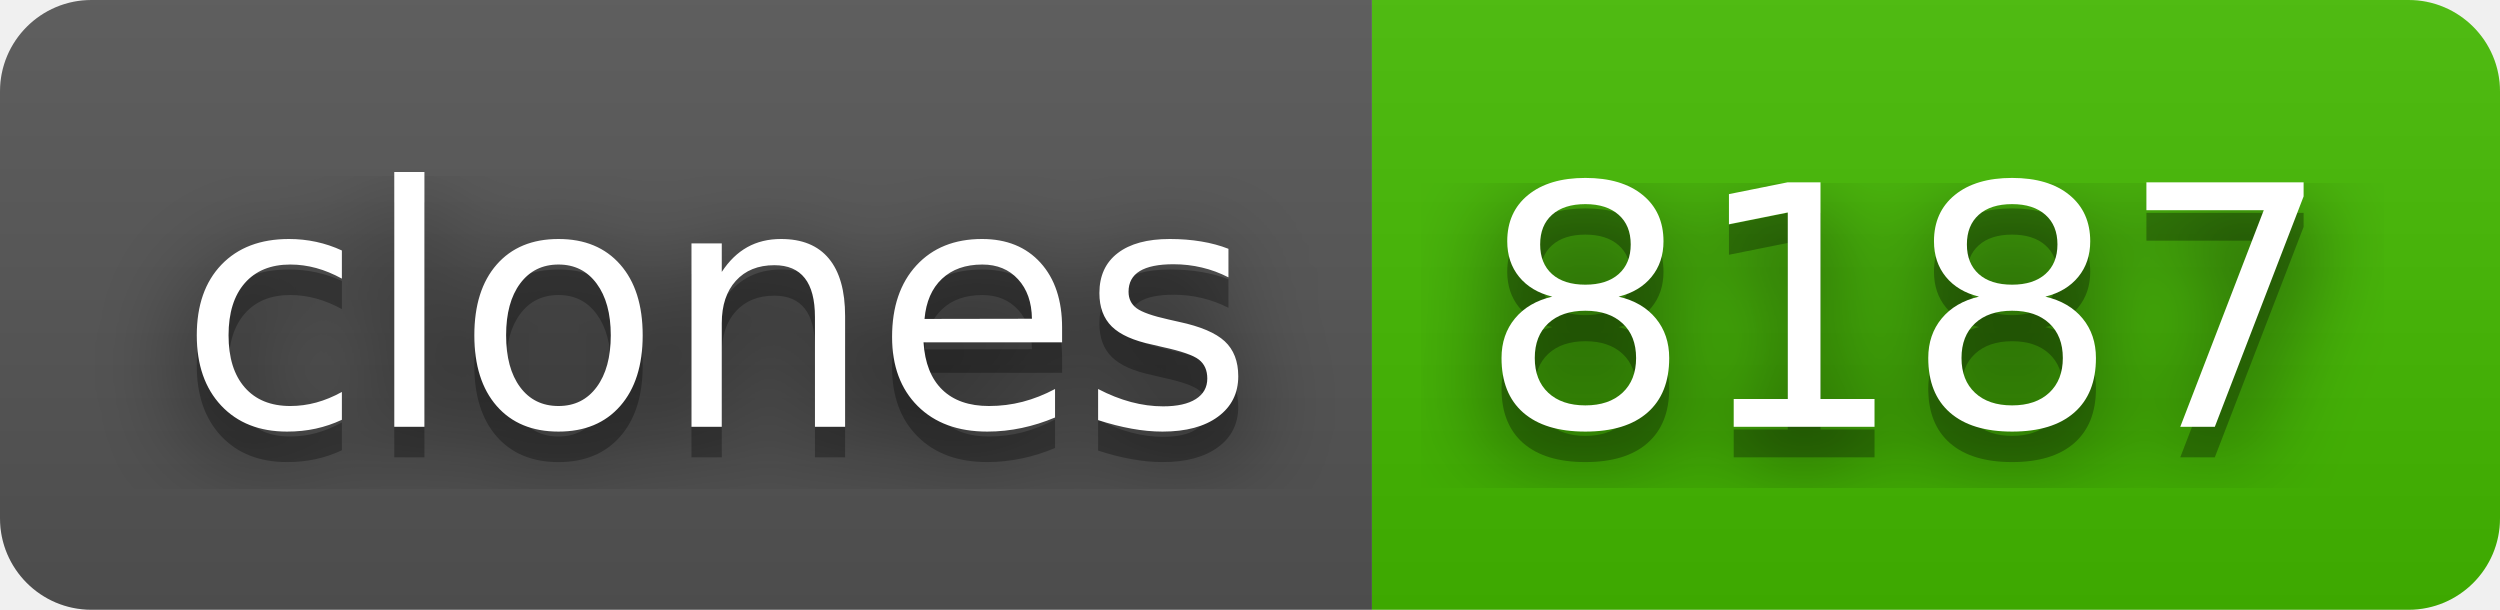
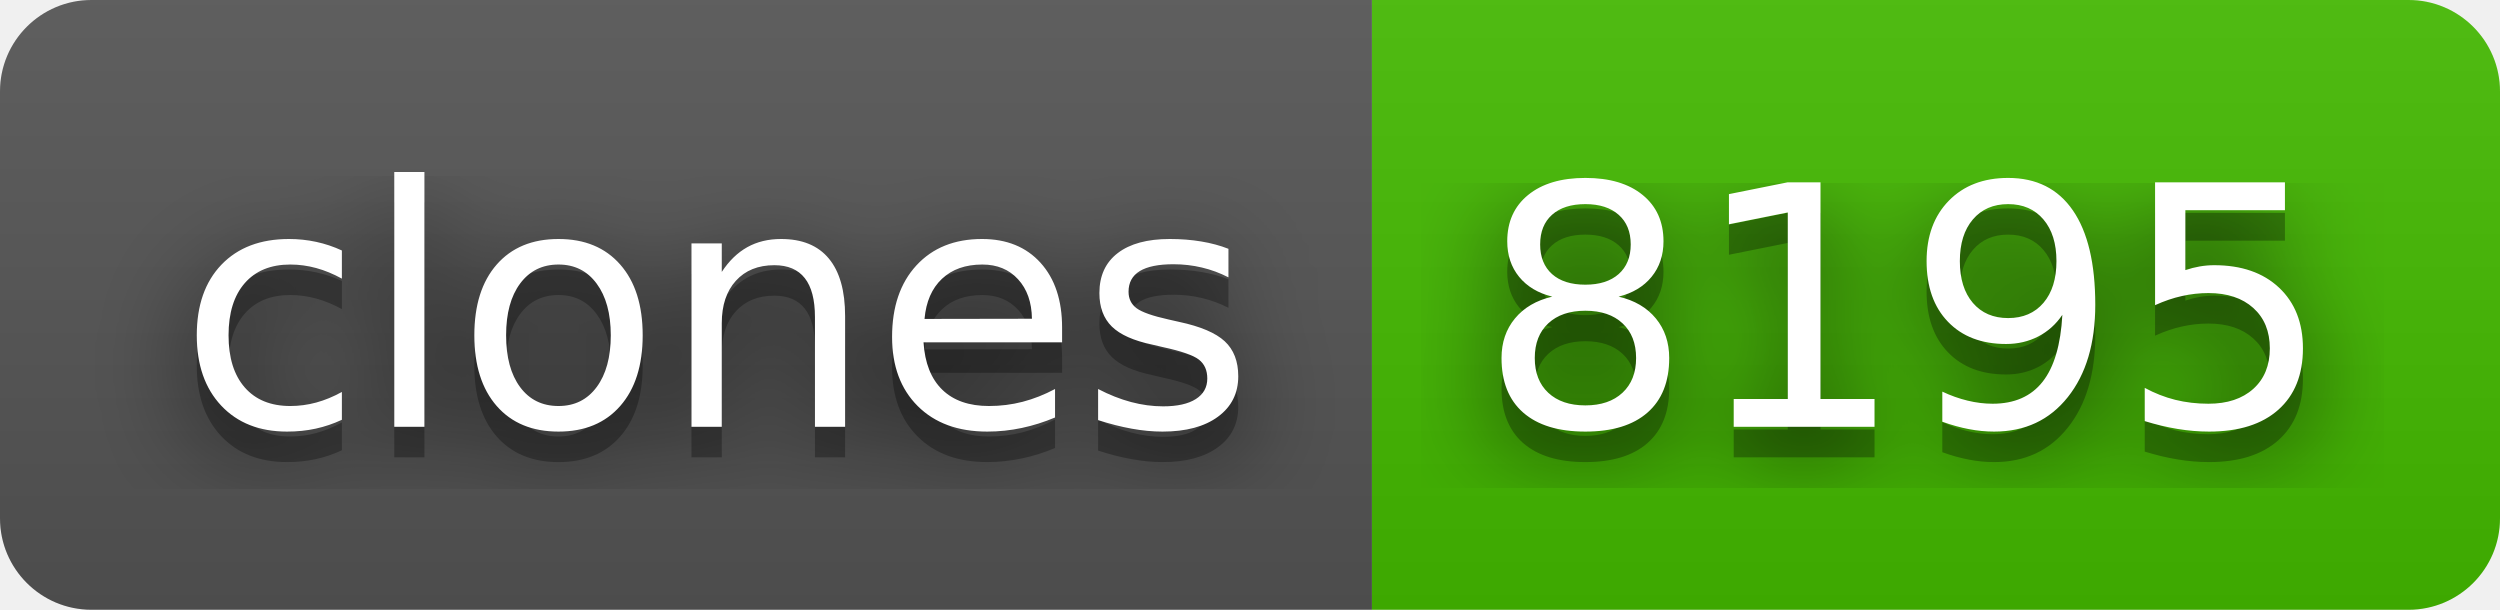
- <svg xmlns="http://www.w3.org/2000/svg" width="82" height="20" role="img" aria-label="clones: 8187">
+ <svg xmlns="http://www.w3.org/2000/svg" width="82" height="20" role="img" aria-label="clones: 8195">
  <filter id="blur">
    <feGaussianBlur stdDeviation="16" />
  </filter>
  <linearGradient id="s" x2="0" y2="100%">
    <stop offset="0" stop-color="#bbb" stop-opacity=".1" />
    <stop offset="1" stop-opacity=".1" />
  </linearGradient>
  <clipPath id="r">
    <rect width="82" height="20" rx="3" />
  </clipPath>
  <g clip-path="url(#r)">
    <rect width="45" height="20" fill="#555" />
    <rect x="45" width="37" height="20" fill="#4b0" />
    <rect width="82" height="20" fill="url(#s)" />
  </g>
  <g fill="#fff" text-anchor="middle" font-family="Verdana,Geneva,DejaVu Sans,sans-serif" text-rendering="geometricPrecision" font-size="110">
    <g transform="scale(.1)">
      <g aria-hidden="true" fill="#010101">
        <text x="235" y="150" fill-opacity=".8" filter="url(#blur)" textLength="350">clones</text>
        <text x="235" y="150" fill-opacity=".3" textLength="350">clones</text>
      </g>
      <text x="235" y="140" textLength="350">clones</text>
    </g>
    <g transform="scale(.1)">
      <g aria-hidden="true" fill="#010101">
-         <text x="625" y="150" fill-opacity=".8" filter="url(#blur)" textLength="270">8187</text>
-         <text x="625" y="150" fill-opacity=".3" textLength="270">8187</text>
+         <text x="625" y="150" fill-opacity=".8" filter="url(#blur)" textLength="270">8195</text>
+         <text x="625" y="150" fill-opacity=".3" textLength="270">8195</text>
      </g>
-       <text x="625" y="140" textLength="270">8187</text>
+       <text x="625" y="140" textLength="270">8195</text>
    </g>
  </g>
</svg>
